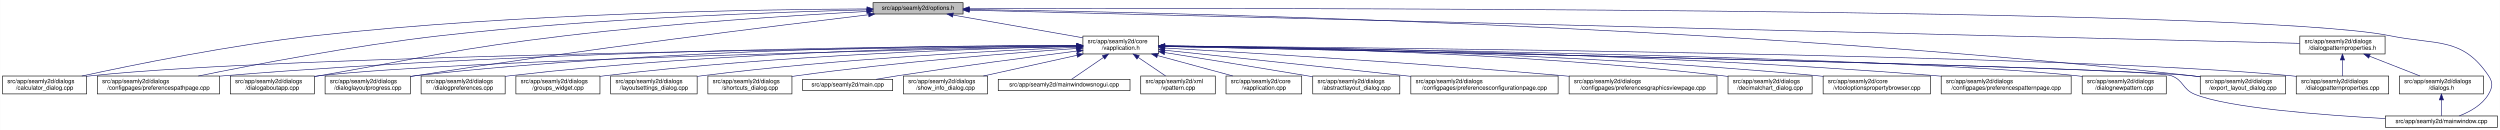
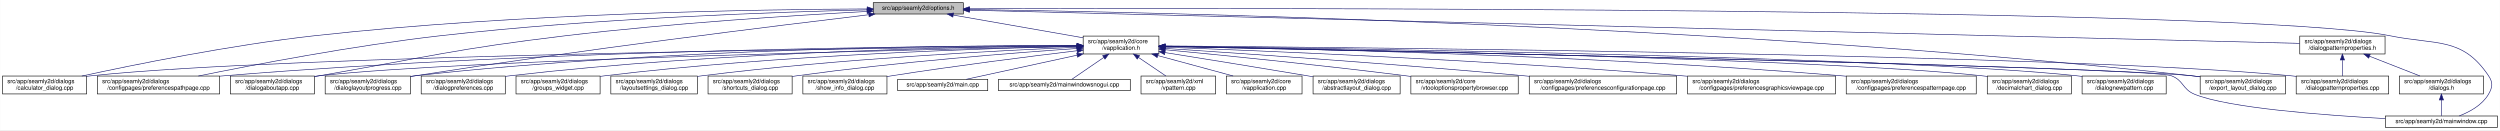
- <svg xmlns="http://www.w3.org/2000/svg" xmlns:xlink="http://www.w3.org/1999/xlink" width="4193pt" height="218pt" viewBox="0.00 0.00 4192.50 218.00">
+ <svg xmlns="http://www.w3.org/2000/svg" xmlns:xlink="http://www.w3.org/1999/xlink" width="4192pt" height="218pt" viewBox="0.00 0.00 4191.50 218.00">
  <g id="graph0" class="graph" transform="scale(1 1) rotate(0) translate(4 214)">
-     <polygon fill="white" stroke="transparent" points="-4,4 -4,-214 4188.5,-214 4188.5,4 -4,4" />
+     <polygon fill="white" stroke="transparent" points="-4,4 -4,-214 4187.5,-214 4187.5,4 -4,4" />
    <g id="node1" class="node">
      <g id="a_node1">
        <a xlink:title=" ">
          <polygon fill="#bfbfbf" stroke="black" points="1460,-190.5 1460,-209.5 1611,-209.5 1611,-190.5 1460,-190.5" />
          <text text-anchor="middle" x="1535.5" y="-197.5" font-family="Helvetica,sans-Serif" font-size="10.00">src/app/seamly2d/options.h</text>
        </a>
      </g>
    </g>
    <g id="node2" class="node">
      <g id="a_node2">
        <a xlink:href="../../d9/d02/vapplication_8h.html" target="_top" xlink:title=" ">
          <polygon fill="white" stroke="black" points="1812,-123.5 1812,-153.5 1939,-153.5 1939,-123.5 1812,-123.5" />
          <text text-anchor="start" x="1820" y="-141.5" font-family="Helvetica,sans-Serif" font-size="10.00">src/app/seamly2d/core</text>
          <text text-anchor="middle" x="1875.5" y="-130.5" font-family="Helvetica,sans-Serif" font-size="10.00">/vapplication.h</text>
        </a>
      </g>
    </g>
    <g id="edge1" class="edge">
      <path fill="none" stroke="midnightblue" d="M1594.4,-188.69C1655.09,-178.07 1749.41,-161.57 1811.8,-150.65" />
      <polygon fill="midnightblue" stroke="midnightblue" points="1593.46,-185.3 1584.21,-190.48 1594.67,-192.2 1593.46,-185.3" />
    </g>
    <g id="node5" class="node">
      <g id="a_node5">
        <a xlink:href="../../d7/dfa/calculator__dialog_8cpp.html" target="_top" xlink:title=" ">
          <polygon fill="white" stroke="black" points="0,-56.5 0,-86.5 141,-86.5 141,-56.5 0,-56.5" />
          <text text-anchor="start" x="8" y="-74.5" font-family="Helvetica,sans-Serif" font-size="10.00">src/app/seamly2d/dialogs</text>
          <text text-anchor="middle" x="70.5" y="-63.5" font-family="Helvetica,sans-Serif" font-size="10.00">/calculator_dialog.cpp</text>
        </a>
      </g>
    </g>
    <g id="edge25" class="edge">
      <path fill="none" stroke="midnightblue" d="M1449.77,-199.04C1274.86,-198.27 864.51,-192.14 522.5,-154 382.23,-138.36 219.85,-105.39 132.99,-86.52" />
      <polygon fill="midnightblue" stroke="midnightblue" points="1449.93,-202.54 1459.94,-199.08 1449.95,-195.54 1449.93,-202.54" />
    </g>
-     <g id="node8" class="node">
-       <g id="a_node8">
+     <g id="node9" class="node">
+       <g id="a_node9">
        <a xlink:href="../../dc/d20/preferencespathpage_8cpp.html" target="_top" xlink:title=" ">
          <polygon fill="white" stroke="black" points="159,-56.5 159,-86.5 364,-86.5 364,-56.5 159,-56.5" />
          <text text-anchor="start" x="167" y="-74.5" font-family="Helvetica,sans-Serif" font-size="10.00">src/app/seamly2d/dialogs</text>
          <text text-anchor="middle" x="261.5" y="-63.5" font-family="Helvetica,sans-Serif" font-size="10.00">/configpages/preferencespathpage.cpp</text>
        </a>
      </g>
    </g>
    <g id="edge26" class="edge">
      <path fill="none" stroke="midnightblue" d="M1449.48,-197.41C1302.35,-193.98 993.13,-183.6 733.5,-154 588.09,-137.42 419.52,-105.12 328.37,-86.55" />
      <polygon fill="midnightblue" stroke="midnightblue" points="1449.71,-200.92 1459.79,-197.65 1449.87,-193.92 1449.71,-200.92" />
    </g>
    <g id="node12" class="node">
      <g id="a_node12">
        <a xlink:href="../../dd/d64/dialogaboutapp_8cpp.html" target="_top" xlink:title=" ">
          <polygon fill="white" stroke="black" points="382,-56.5 382,-86.5 523,-86.5 523,-56.5 382,-56.5" />
          <text text-anchor="start" x="390" y="-74.5" font-family="Helvetica,sans-Serif" font-size="10.00">src/app/seamly2d/dialogs</text>
          <text text-anchor="middle" x="452.5" y="-63.5" font-family="Helvetica,sans-Serif" font-size="10.00">/dialogaboutapp.cpp</text>
        </a>
      </g>
    </g>
    <g id="edge27" class="edge">
      <path fill="none" stroke="midnightblue" d="M1449.42,-194.77C1334,-188.56 1122.83,-175.36 943.5,-154 759.29,-132.06 714.3,-118.64 531.5,-87 528.75,-86.52 525.95,-86.03 523.12,-85.54" />
      <polygon fill="midnightblue" stroke="midnightblue" points="1449.43,-198.27 1459.6,-195.31 1449.8,-191.28 1449.43,-198.27" />
    </g>
    <g id="node13" class="node">
      <g id="a_node13">
        <a xlink:href="../../d6/d89/dialoglayoutprogress_8cpp.html" target="_top" xlink:title=" ">
          <polygon fill="white" stroke="black" points="541,-56.5 541,-86.5 684,-86.5 684,-56.5 541,-56.5" />
          <text text-anchor="start" x="549" y="-74.5" font-family="Helvetica,sans-Serif" font-size="10.00">src/app/seamly2d/dialogs</text>
          <text text-anchor="middle" x="612.5" y="-63.5" font-family="Helvetica,sans-Serif" font-size="10.00">/dialoglayoutprogress.cpp</text>
        </a>
      </g>
    </g>
    <g id="edge28" class="edge">
      <path fill="none" stroke="midnightblue" d="M1452.45,-189.29C1301.06,-171.28 970.17,-130.58 692.5,-87 689.71,-86.56 686.87,-86.1 684,-85.63" />
      <polygon fill="midnightblue" stroke="midnightblue" points="1452.26,-192.79 1462.6,-190.49 1453.08,-185.84 1452.26,-192.79" />
    </g>
    <g id="node17" class="node">
      <g id="a_node17">
        <a xlink:href="../../dd/d54/export__layout__dialog_8cpp.html" target="_top" xlink:title=" ">
-           <polygon fill="white" stroke="black" points="3686,-56.5 3686,-86.5 3829,-86.5 3829,-56.5 3686,-56.5" />
-           <text text-anchor="start" x="3694" y="-74.5" font-family="Helvetica,sans-Serif" font-size="10.00">src/app/seamly2d/dialogs</text>
-           <text text-anchor="middle" x="3757.5" y="-63.5" font-family="Helvetica,sans-Serif" font-size="10.00">/export_layout_dialog.cpp</text>
+           <polygon fill="white" stroke="black" points="3685,-56.5 3685,-86.5 3828,-86.5 3828,-56.5 3685,-56.5" />
+           <text text-anchor="start" x="3693" y="-74.5" font-family="Helvetica,sans-Serif" font-size="10.00">src/app/seamly2d/dialogs</text>
+           <text text-anchor="middle" x="3756.5" y="-63.5" font-family="Helvetica,sans-Serif" font-size="10.00">/export_layout_dialog.cpp</text>
        </a>
      </g>
    </g>
    <g id="edge33" class="edge">
-       <path fill="none" stroke="midnightblue" d="M1621.45,-198.03C1911.14,-193.99 2878.09,-174.4 3671.5,-87 3676.17,-86.49 3680.96,-85.88 3685.79,-85.22" />
-       <polygon fill="midnightblue" stroke="midnightblue" points="1621.38,-194.53 1611.43,-198.16 1621.48,-201.53 1621.38,-194.53" />
-     </g>
-     <g id="node25" class="node">
-       <g id="a_node25">
+       <path fill="none" stroke="midnightblue" d="M1621.41,-198.02C1910.97,-193.98 2877.46,-174.36 3670.5,-87 3675.17,-86.49 3679.96,-85.88 3684.79,-85.22" />
+       <polygon fill="midnightblue" stroke="midnightblue" points="1621.34,-194.52 1611.39,-198.16 1621.44,-201.52 1621.34,-194.52" />
+     </g>
+     <g id="node24" class="node">
+       <g id="a_node24">
        <a xlink:href="../../d8/dd9/mainwindow_8cpp.html" target="_top" xlink:title=" ">
-           <polygon fill="white" stroke="black" points="3996.5,-0.5 3996.5,-19.5 4184.5,-19.5 4184.5,-0.5 3996.5,-0.5" />
-           <text text-anchor="middle" x="4090.5" y="-7.5" font-family="Helvetica,sans-Serif" font-size="10.00">src/app/seamly2d/mainwindow.cpp</text>
+           <polygon fill="white" stroke="black" points="3995.5,-0.5 3995.5,-19.5 4183.5,-19.5 4183.5,-0.5 3995.5,-0.5" />
+           <text text-anchor="middle" x="4089.5" y="-7.5" font-family="Helvetica,sans-Serif" font-size="10.00">src/app/seamly2d/mainwindow.cpp</text>
        </a>
      </g>
    </g>
    <g id="edge34" class="edge">
-       <path fill="none" stroke="midnightblue" d="M1621.56,-199.3C2030.53,-200.47 3767.6,-202.51 4004.5,-154 4082.04,-138.12 4125.3,-152.66 4169.5,-87 4177.19,-75.57 4176.42,-67.91 4169.5,-56 4158.95,-37.85 4138.04,-26.41 4120.38,-19.61" />
-       <polygon fill="midnightblue" stroke="midnightblue" points="1621.3,-195.8 1611.29,-199.27 1621.28,-202.8 1621.3,-195.8" />
+       <path fill="none" stroke="midnightblue" d="M1621.53,-199.3C2030.33,-200.46 3766.7,-202.49 4003.5,-154 4081.04,-138.12 4124.3,-152.66 4168.5,-87 4176.19,-75.57 4175.42,-67.91 4168.5,-56 4157.95,-37.85 4137.04,-26.41 4119.38,-19.61" />
+       <polygon fill="midnightblue" stroke="midnightblue" points="1621.27,-195.8 1611.26,-199.27 1621.24,-202.8 1621.27,-195.8" />
    </g>
    <g id="node26" class="node">
      <g id="a_node26">
        <a xlink:href="../../d5/d4e/dialogpatternproperties_8h.html" target="_top" xlink:title=" ">
-           <polygon fill="white" stroke="black" points="3853,-123.5 3853,-153.5 3996,-153.5 3996,-123.5 3853,-123.5" />
-           <text text-anchor="start" x="3861" y="-141.5" font-family="Helvetica,sans-Serif" font-size="10.00">src/app/seamly2d/dialogs</text>
-           <text text-anchor="middle" x="3924.5" y="-130.5" font-family="Helvetica,sans-Serif" font-size="10.00">/dialogpatternproperties.h</text>
+           <polygon fill="white" stroke="black" points="3852,-123.5 3852,-153.5 3995,-153.5 3995,-123.5 3852,-123.5" />
+           <text text-anchor="start" x="3860" y="-141.5" font-family="Helvetica,sans-Serif" font-size="10.00">src/app/seamly2d/dialogs</text>
+           <text text-anchor="middle" x="3923.5" y="-130.5" font-family="Helvetica,sans-Serif" font-size="10.00">/dialogpatternproperties.h</text>
        </a>
      </g>
    </g>
    <g id="edge29" class="edge">
-       <path fill="none" stroke="midnightblue" d="M1621.31,-196.86C1998.47,-187.47 3505.67,-149.93 3852.9,-141.28" />
-       <polygon fill="midnightblue" stroke="midnightblue" points="1621.19,-193.36 1611.28,-197.11 1621.36,-200.36 1621.19,-193.36" />
+       <path fill="none" stroke="midnightblue" d="M1621.27,-196.86C1998.28,-187.47 3504.84,-149.93 3851.93,-141.28" />
+       <polygon fill="midnightblue" stroke="midnightblue" points="1621.15,-193.36 1611.25,-197.11 1621.33,-200.36 1621.15,-193.36" />
    </g>
    <g id="node3" class="node">
      <g id="a_node3">
        <a xlink:href="../../d3/dd8/vapplication_8cpp.html" target="_top" xlink:title=" ">
          <polygon fill="white" stroke="black" points="2052,-56.5 2052,-86.5 2179,-86.5 2179,-56.5 2052,-56.5" />
          <text text-anchor="start" x="2060" y="-74.5" font-family="Helvetica,sans-Serif" font-size="10.00">src/app/seamly2d/core</text>
          <text text-anchor="middle" x="2115.5" y="-63.5" font-family="Helvetica,sans-Serif" font-size="10.00">/vapplication.cpp</text>
        </a>
      </g>
    </g>
    <g id="edge2" class="edge">
      <path fill="none" stroke="midnightblue" d="M1936.98,-120.85C1976.11,-110.25 2026.23,-96.68 2063.4,-86.61" />
      <polygon fill="midnightblue" stroke="midnightblue" points="1936.02,-117.48 1927.28,-123.48 1937.85,-124.24 1936.02,-117.48" />
    </g>
    <g id="node4" class="node">
      <g id="a_node4">
        <a xlink:href="../../dd/db4/abstractlayout__dialog_8cpp.html" target="_top" xlink:title=" ">
          <polygon fill="white" stroke="black" points="2197.5,-56.5 2197.5,-86.5 2343.5,-86.5 2343.5,-56.5 2197.5,-56.5" />
          <text text-anchor="start" x="2205.5" y="-74.5" font-family="Helvetica,sans-Serif" font-size="10.00">src/app/seamly2d/dialogs</text>
          <text text-anchor="middle" x="2270.5" y="-63.5" font-family="Helvetica,sans-Serif" font-size="10.00">/abstractlayout_dialog.cpp</text>
        </a>
      </g>
    </g>
    <g id="edge3" class="edge">
      <path fill="none" stroke="midnightblue" d="M1949.06,-125.86C2012.31,-115.79 2105.96,-100.72 2187.5,-87 2190.67,-86.47 2193.91,-85.92 2197.19,-85.36" />
      <polygon fill="midnightblue" stroke="midnightblue" points="1948.5,-122.4 1939.18,-127.43 1949.6,-129.32 1948.5,-122.4" />
    </g>
    <g id="edge4" class="edge">
      <path fill="none" stroke="midnightblue" d="M1801.31,-136.83C1514.38,-134.03 477.11,-121.65 149.5,-87 146.73,-86.71 143.9,-86.37 141.06,-86" />
      <polygon fill="midnightblue" stroke="midnightblue" points="1801.57,-140.34 1811.6,-136.93 1801.64,-133.34 1801.57,-140.34" />
    </g>
    <g id="node6" class="node">
      <g id="a_node6">
-         <a xlink:href="../../d2/d2d/preferencesconfigurationpage_8cpp.html" target="_top" xlink:title=" ">
-           <polygon fill="white" stroke="black" points="2362,-56.5 2362,-86.5 2609,-86.5 2609,-56.5 2362,-56.5" />
-           <text text-anchor="start" x="2370" y="-74.5" font-family="Helvetica,sans-Serif" font-size="10.00">src/app/seamly2d/dialogs</text>
-           <text text-anchor="middle" x="2485.5" y="-63.5" font-family="Helvetica,sans-Serif" font-size="10.00">/configpages/preferencesconfigurationpage.cpp</text>
+         <a xlink:href="../../d2/d00/vtooloptionspropertybrowser_8cpp.html" target="_top" xlink:title=" ">
+           <polygon fill="white" stroke="black" points="2361.5,-56.5 2361.5,-86.5 2541.5,-86.5 2541.5,-56.5 2361.5,-56.5" />
+           <text text-anchor="start" x="2369.5" y="-74.5" font-family="Helvetica,sans-Serif" font-size="10.00">src/app/seamly2d/core</text>
+           <text text-anchor="middle" x="2451.5" y="-63.5" font-family="Helvetica,sans-Serif" font-size="10.00">/vtooloptionspropertybrowser.cpp</text>
        </a>
      </g>
    </g>
    <g id="edge5" class="edge">
-       <path fill="none" stroke="midnightblue" d="M1949.11,-129.78C2042.81,-119.93 2209.7,-102.34 2352.5,-87 2355.62,-86.67 2358.78,-86.33 2361.96,-85.98" />
-       <polygon fill="midnightblue" stroke="midnightblue" points="1948.74,-126.3 1939.16,-130.82 1949.47,-133.26 1948.74,-126.3" />
+       <path fill="none" stroke="midnightblue" d="M1949.2,-130.62C2043.01,-121.65 2210.01,-104.97 2352.5,-87 2355.43,-86.63 2358.41,-86.25 2361.41,-85.85" />
+       <polygon fill="midnightblue" stroke="midnightblue" points="1948.87,-127.13 1939.25,-131.57 1949.53,-134.1 1948.87,-127.13" />
    </g>
    <g id="node7" class="node">
      <g id="a_node7">
+         <a xlink:href="../../d2/d2d/preferencesconfigurationpage_8cpp.html" target="_top" xlink:title=" ">
+           <polygon fill="white" stroke="black" points="2560,-56.5 2560,-86.5 2807,-86.5 2807,-56.5 2560,-56.5" />
+           <text text-anchor="start" x="2568" y="-74.5" font-family="Helvetica,sans-Serif" font-size="10.00">src/app/seamly2d/dialogs</text>
+           <text text-anchor="middle" x="2683.5" y="-63.5" font-family="Helvetica,sans-Serif" font-size="10.00">/configpages/preferencesconfigurationpage.cpp</text>
+         </a>
+       </g>
+     </g>
+     <g id="edge6" class="edge">
+       <path fill="none" stroke="midnightblue" d="M1949.47,-132.79C2073.73,-124.69 2332.25,-107.06 2550.5,-87 2553.62,-86.71 2556.79,-86.42 2559.98,-86.11" />
+       <polygon fill="midnightblue" stroke="midnightblue" points="1949.06,-129.31 1939.31,-133.45 1949.51,-136.29 1949.06,-129.31" />
+     </g>
+     <g id="node8" class="node">
+       <g id="a_node8">
        <a xlink:href="../../d9/d70/preferencesgraphicsviewpage_8cpp.html" target="_top" xlink:title=" ">
-           <polygon fill="white" stroke="black" points="2627.5,-56.5 2627.5,-86.5 2875.5,-86.5 2875.5,-56.5 2627.5,-56.5" />
-           <text text-anchor="start" x="2635.5" y="-74.5" font-family="Helvetica,sans-Serif" font-size="10.00">src/app/seamly2d/dialogs</text>
-           <text text-anchor="middle" x="2751.5" y="-63.5" font-family="Helvetica,sans-Serif" font-size="10.00">/configpages/preferencesgraphicsviewpage.cpp</text>
-         </a>
-       </g>
-     </g>
-     <g id="edge6" class="edge">
-       <path fill="none" stroke="midnightblue" d="M1949.19,-133.46C2082.62,-125.93 2373.06,-108.53 2617.5,-87 2620.76,-86.71 2624.07,-86.41 2627.41,-86.1" />
-       <polygon fill="midnightblue" stroke="midnightblue" points="1948.88,-129.97 1939.09,-134.03 1949.27,-136.96 1948.88,-129.97" />
+           <polygon fill="white" stroke="black" points="2825.5,-56.5 2825.5,-86.5 3073.5,-86.5 3073.5,-56.5 2825.5,-56.5" />
+           <text text-anchor="start" x="2833.5" y="-74.5" font-family="Helvetica,sans-Serif" font-size="10.00">src/app/seamly2d/dialogs</text>
+           <text text-anchor="middle" x="2949.5" y="-63.5" font-family="Helvetica,sans-Serif" font-size="10.00">/configpages/preferencesgraphicsviewpage.cpp</text>
+         </a>
+       </g>
    </g>
    <g id="edge7" class="edge">
+       <path fill="none" stroke="midnightblue" d="M1949.24,-134.9C2107.89,-129 2493.32,-113.07 2815.5,-87 2818.77,-86.74 2822.07,-86.46 2825.41,-86.17" />
+       <polygon fill="midnightblue" stroke="midnightblue" points="1948.99,-131.4 1939.12,-135.27 1949.25,-138.4 1948.99,-131.4" />
+     </g>
+     <g id="edge8" class="edge">
      <path fill="none" stroke="midnightblue" d="M1801.57,-137.53C1582.85,-137.09 920.01,-131.85 372.5,-87 369.79,-86.78 367.04,-86.54 364.27,-86.28" />
      <polygon fill="midnightblue" stroke="midnightblue" points="1801.64,-141.03 1811.65,-137.55 1801.65,-134.03 1801.64,-141.03" />
    </g>
-     <g id="node9" class="node">
-       <g id="a_node9">
-         <a xlink:href="../../dd/dc2/decimalchart__dialog_8cpp.html" target="_top" xlink:title=" ">
-           <polygon fill="white" stroke="black" points="2894,-56.5 2894,-86.5 3035,-86.5 3035,-56.5 2894,-56.5" />
-           <text text-anchor="start" x="2902" y="-74.5" font-family="Helvetica,sans-Serif" font-size="10.00">src/app/seamly2d/dialogs</text>
-           <text text-anchor="middle" x="2964.5" y="-63.5" font-family="Helvetica,sans-Serif" font-size="10.00">/decimalchart_dialog.cpp</text>
-         </a>
-       </g>
-     </g>
-     <g id="edge8" class="edge">
-       <path fill="none" stroke="midnightblue" d="M1949.35,-137.07C2116.45,-135.38 2536.12,-127.12 2884.5,-87 2887.58,-86.64 2890.73,-86.24 2893.9,-85.81" />
-       <polygon fill="midnightblue" stroke="midnightblue" points="1949.16,-133.57 1939.19,-137.17 1949.22,-140.57 1949.16,-133.57" />
-     </g>
    <g id="node10" class="node">
      <g id="a_node10">
-         <a xlink:href="../../d2/d00/vtooloptionspropertybrowser_8cpp.html" target="_top" xlink:title=" ">
-           <polygon fill="white" stroke="black" points="3053.5,-56.5 3053.5,-86.5 3233.5,-86.5 3233.5,-56.5 3053.5,-56.5" />
-           <text text-anchor="start" x="3061.5" y="-74.5" font-family="Helvetica,sans-Serif" font-size="10.00">src/app/seamly2d/core</text>
-           <text text-anchor="middle" x="3143.5" y="-63.5" font-family="Helvetica,sans-Serif" font-size="10.00">/vtooloptionspropertybrowser.cpp</text>
+         <a xlink:href="../../dc/d63/preferencespatternpage_8cpp.html" target="_top" xlink:title=" ">
+           <polygon fill="white" stroke="black" points="3091.5,-56.5 3091.5,-86.5 3309.5,-86.5 3309.5,-56.5 3091.5,-56.5" />
+           <text text-anchor="start" x="3099.5" y="-74.5" font-family="Helvetica,sans-Serif" font-size="10.00">src/app/seamly2d/dialogs</text>
+           <text text-anchor="middle" x="3200.5" y="-63.5" font-family="Helvetica,sans-Serif" font-size="10.00">/configpages/preferencespatternpage.cpp</text>
        </a>
      </g>
    </g>
    <g id="edge9" class="edge">
-       <path fill="none" stroke="midnightblue" d="M1949.42,-136.89C2134.25,-134.79 2631.22,-125.7 3043.5,-87 3046.73,-86.7 3050.02,-86.36 3053.33,-86" />
-       <polygon fill="midnightblue" stroke="midnightblue" points="1949.24,-133.39 1939.28,-137 1949.31,-140.39 1949.24,-133.39" />
+       <path fill="none" stroke="midnightblue" d="M1949.16,-136.48C2137.89,-133.42 2654.04,-122.23 3082.5,-87 3085.38,-86.76 3088.3,-86.51 3091.24,-86.24" />
+       <polygon fill="midnightblue" stroke="midnightblue" points="1949.02,-132.98 1939.08,-136.64 1949.14,-139.98 1949.02,-132.98" />
    </g>
    <g id="node11" class="node">
      <g id="a_node11">
-         <a xlink:href="../../dc/d63/preferencespatternpage_8cpp.html" target="_top" xlink:title=" ">
-           <polygon fill="white" stroke="black" points="3251.5,-56.5 3251.5,-86.5 3469.5,-86.5 3469.5,-56.5 3251.5,-56.5" />
-           <text text-anchor="start" x="3259.5" y="-74.5" font-family="Helvetica,sans-Serif" font-size="10.00">src/app/seamly2d/dialogs</text>
-           <text text-anchor="middle" x="3360.5" y="-63.5" font-family="Helvetica,sans-Serif" font-size="10.00">/configpages/preferencespatternpage.cpp</text>
+         <a xlink:href="../../dd/dc2/decimalchart__dialog_8cpp.html" target="_top" xlink:title=" ">
+           <polygon fill="white" stroke="black" points="3328,-56.5 3328,-86.5 3469,-86.5 3469,-56.5 3328,-56.5" />
+           <text text-anchor="start" x="3336" y="-74.5" font-family="Helvetica,sans-Serif" font-size="10.00">src/app/seamly2d/dialogs</text>
+           <text text-anchor="middle" x="3398.5" y="-63.5" font-family="Helvetica,sans-Serif" font-size="10.00">/decimalchart_dialog.cpp</text>
        </a>
      </g>
    </g>
    <g id="edge10" class="edge">
-       <path fill="none" stroke="midnightblue" d="M1949.39,-136.99C2154.77,-135.08 2749.82,-126.3 3242.5,-87 3245.38,-86.77 3248.3,-86.52 3251.24,-86.26" />
-       <polygon fill="midnightblue" stroke="midnightblue" points="1949.29,-133.49 1939.32,-137.08 1949.35,-140.49 1949.29,-133.49" />
+       <path fill="none" stroke="midnightblue" d="M1949.57,-136.32C2205.12,-132.04 3049.01,-115.98 3318.5,-87 3321.59,-86.67 3324.74,-86.29 3327.91,-85.86" />
+       <polygon fill="midnightblue" stroke="midnightblue" points="1949.22,-132.83 1939.28,-136.49 1949.34,-139.83 1949.22,-132.83" />
    </g>
    <g id="edge11" class="edge">
      <path fill="none" stroke="midnightblue" d="M1801.61,-136.13C1557.87,-131.38 780.76,-114.41 531.5,-87 528.73,-86.7 525.91,-86.35 523.06,-85.97" />
      <polygon fill="midnightblue" stroke="midnightblue" points="1801.71,-139.63 1811.78,-136.32 1801.85,-132.63 1801.71,-139.63" />
    </g>
    <g id="edge12" class="edge">
      <path fill="none" stroke="midnightblue" d="M1801.55,-137.84C1614.94,-137.95 1110.07,-133.53 692.5,-87 689.83,-86.7 687.12,-86.37 684.39,-86.01" />
      <polygon fill="midnightblue" stroke="midnightblue" points="1801.79,-141.34 1811.79,-137.83 1801.78,-134.34 1801.79,-141.34" />
    </g>
    <g id="node14" class="node">
      <g id="a_node14">
        <a xlink:href="../../de/d87/dialognewpattern_8cpp.html" target="_top" xlink:title=" ">
-           <polygon fill="white" stroke="black" points="3488,-56.5 3488,-86.5 3629,-86.5 3629,-56.5 3488,-56.5" />
-           <text text-anchor="start" x="3496" y="-74.5" font-family="Helvetica,sans-Serif" font-size="10.00">src/app/seamly2d/dialogs</text>
-           <text text-anchor="middle" x="3558.5" y="-63.5" font-family="Helvetica,sans-Serif" font-size="10.00">/dialognewpattern.cpp</text>
+           <polygon fill="white" stroke="black" points="3487,-56.5 3487,-86.5 3628,-86.5 3628,-56.5 3487,-56.5" />
+           <text text-anchor="start" x="3495" y="-74.5" font-family="Helvetica,sans-Serif" font-size="10.00">src/app/seamly2d/dialogs</text>
+           <text text-anchor="middle" x="3557.5" y="-63.5" font-family="Helvetica,sans-Serif" font-size="10.00">/dialognewpattern.cpp</text>
        </a>
      </g>
    </g>
    <g id="edge13" class="edge">
-       <path fill="none" stroke="midnightblue" d="M1949.36,-136.62C2222.62,-133.16 3176.08,-118.99 3478.5,-87 3481.59,-86.67 3484.74,-86.3 3487.91,-85.88" />
-       <polygon fill="midnightblue" stroke="midnightblue" points="1949.11,-133.13 1939.16,-136.75 1949.2,-140.13 1949.11,-133.13" />
+       <path fill="none" stroke="midnightblue" d="M1949.31,-136.62C2222.41,-133.15 3175.27,-118.98 3477.5,-87 3480.59,-86.67 3483.74,-86.3 3486.91,-85.88" />
+       <polygon fill="midnightblue" stroke="midnightblue" points="1949.07,-133.13 1939.12,-136.75 1949.16,-140.12 1949.07,-133.13" />
    </g>
    <g id="node15" class="node">
      <g id="a_node15">
+         <a xlink:href="../../d5/d18/dialogpatternproperties_8cpp.html" target="_top" xlink:title=" ">
+           <polygon fill="white" stroke="black" points="3846,-56.5 3846,-86.5 4001,-86.5 4001,-56.5 3846,-56.5" />
+           <text text-anchor="start" x="3854" y="-74.5" font-family="Helvetica,sans-Serif" font-size="10.00">src/app/seamly2d/dialogs</text>
+           <text text-anchor="middle" x="3923.5" y="-63.5" font-family="Helvetica,sans-Serif" font-size="10.00">/dialogpatternproperties.cpp</text>
+         </a>
+       </g>
+     </g>
+     <g id="edge14" class="edge">
+       <path fill="none" stroke="midnightblue" d="M1949.74,-136.97C2260.74,-134.56 3460.02,-123.04 3836.5,-87 3839.55,-86.71 3842.65,-86.37 3845.78,-86" />
+       <polygon fill="midnightblue" stroke="midnightblue" points="1949.46,-133.48 1939.49,-137.05 1949.52,-140.48 1949.46,-133.48" />
+     </g>
+     <g id="node16" class="node">
+       <g id="a_node16">
        <a xlink:href="../../d5/dc5/dialogpreferences_8cpp.html" target="_top" xlink:title=" ">
          <polygon fill="white" stroke="black" points="702,-56.5 702,-86.5 843,-86.5 843,-56.5 702,-56.5" />
          <text text-anchor="start" x="710" y="-74.5" font-family="Helvetica,sans-Serif" font-size="10.00">src/app/seamly2d/dialogs</text>
          <text text-anchor="middle" x="772.5" y="-63.5" font-family="Helvetica,sans-Serif" font-size="10.00">/dialogpreferences.cpp</text>
        </a>
      </g>
    </g>
-     <g id="edge14" class="edge">
+     <g id="edge15" class="edge">
      <path fill="none" stroke="midnightblue" d="M1801.73,-137.2C1632.94,-135.79 1205.84,-128.07 851.5,-87 848.73,-86.68 845.91,-86.32 843.07,-85.93" />
      <polygon fill="midnightblue" stroke="midnightblue" points="1801.72,-140.7 1811.75,-137.28 1801.78,-133.7 1801.72,-140.7" />
    </g>
-     <g id="node16" class="node">
-       <g id="a_node16">
-         <a xlink:href="../../d5/d18/dialogpatternproperties_8cpp.html" target="_top" xlink:title=" ">
-           <polygon fill="white" stroke="black" points="3847,-56.5 3847,-86.5 4002,-86.5 4002,-56.5 3847,-56.5" />
-           <text text-anchor="start" x="3855" y="-74.5" font-family="Helvetica,sans-Serif" font-size="10.00">src/app/seamly2d/dialogs</text>
-           <text text-anchor="middle" x="3924.5" y="-63.5" font-family="Helvetica,sans-Serif" font-size="10.00">/dialogpatternproperties.cpp</text>
-         </a>
-       </g>
-     </g>
-     <g id="edge15" class="edge">
-       <path fill="none" stroke="midnightblue" d="M1949.26,-136.98C2259.6,-134.57 3460.62,-123.08 3837.5,-87 3840.55,-86.71 3843.65,-86.37 3846.78,-86" />
-       <polygon fill="midnightblue" stroke="midnightblue" points="1949,-133.48 1939.03,-137.06 1949.06,-140.48 1949,-133.48" />
-     </g>
    <g id="edge16" class="edge">
-       <path fill="none" stroke="midnightblue" d="M1949.9,-136.02C2267.16,-129.62 3498.64,-103.92 3671.5,-87 3676.17,-86.54 3680.97,-85.98 3685.8,-85.35" />
-       <polygon fill="midnightblue" stroke="midnightblue" points="1949.37,-132.53 1939.45,-136.23 1949.52,-139.53 1949.37,-132.53" />
+       <path fill="none" stroke="midnightblue" d="M1949.86,-136.02C2266.94,-129.62 3497.74,-103.91 3670.5,-87 3675.17,-86.54 3679.97,-85.98 3684.8,-85.35" />
+       <polygon fill="midnightblue" stroke="midnightblue" points="1949.34,-132.53 1939.41,-136.23 1949.48,-139.53 1949.34,-132.53" />
    </g>
    <g id="node18" class="node">
      <g id="a_node18">
        <a xlink:href="../../db/d5c/groups__widget_8cpp.html" target="_top" xlink:title=" ">
          <polygon fill="white" stroke="black" points="861,-56.5 861,-86.5 1002,-86.5 1002,-56.5 861,-56.5" />
          <text text-anchor="start" x="869" y="-74.5" font-family="Helvetica,sans-Serif" font-size="10.00">src/app/seamly2d/dialogs</text>
          <text text-anchor="middle" x="931.5" y="-63.5" font-family="Helvetica,sans-Serif" font-size="10.00">/groups_widget.cpp</text>
        </a>
      </g>
    </g>
    <g id="edge17" class="edge">
      <path fill="none" stroke="midnightblue" d="M1801.33,-136.25C1651.42,-133.03 1301.83,-122.1 1010.5,-87 1007.73,-86.67 1004.91,-86.3 1002.07,-85.9" />
      <polygon fill="midnightblue" stroke="midnightblue" points="1801.7,-139.75 1811.78,-136.46 1801.85,-132.76 1801.7,-139.75" />
    </g>
    <g id="node19" class="node">
      <g id="a_node19">
        <a xlink:href="../../d0/dfa/layoutsettings__dialog_8cpp.html" target="_top" xlink:title=" ">
          <polygon fill="white" stroke="black" points="1020,-56.5 1020,-86.5 1165,-86.5 1165,-56.5 1020,-56.5" />
          <text text-anchor="start" x="1028" y="-74.5" font-family="Helvetica,sans-Serif" font-size="10.00">src/app/seamly2d/dialogs</text>
          <text text-anchor="middle" x="1092.5" y="-63.5" font-family="Helvetica,sans-Serif" font-size="10.00">/layoutsettings_dialog.cpp</text>
        </a>
      </g>
    </g>
    <g id="edge18" class="edge">
      <path fill="none" stroke="midnightblue" d="M1801.78,-134.75C1673.63,-129.41 1401.63,-115.54 1173.5,-87 1170.81,-86.66 1168.07,-86.3 1165.3,-85.91" />
      <polygon fill="midnightblue" stroke="midnightblue" points="1801.74,-138.25 1811.88,-135.17 1802.03,-131.26 1801.74,-138.25" />
    </g>
    <g id="node20" class="node">
      <g id="a_node20">
        <a xlink:href="../../dd/d84/shortcuts__dialog_8cpp.html" target="_top" xlink:title=" ">
          <polygon fill="white" stroke="black" points="1183,-56.5 1183,-86.5 1324,-86.5 1324,-56.5 1183,-56.5" />
          <text text-anchor="start" x="1191" y="-74.5" font-family="Helvetica,sans-Serif" font-size="10.00">src/app/seamly2d/dialogs</text>
          <text text-anchor="middle" x="1253.5" y="-63.5" font-family="Helvetica,sans-Serif" font-size="10.00">/shortcuts_dialog.cpp</text>
        </a>
      </g>
    </g>
    <g id="edge19" class="edge">
      <path fill="none" stroke="midnightblue" d="M1801.61,-132.72C1696.91,-125.47 1499.51,-110.05 1332.5,-87 1329.74,-86.62 1326.92,-86.21 1324.09,-85.78" />
      <polygon fill="midnightblue" stroke="midnightblue" points="1801.54,-136.22 1811.76,-133.41 1802.02,-129.24 1801.54,-136.22" />
    </g>
    <g id="node21" class="node">
      <g id="a_node21">
-         <a xlink:href="../../dc/d14/app_2seamly2d_2main_8cpp.html" target="_top" xlink:title=" ">
-           <polygon fill="white" stroke="black" points="1342,-62 1342,-81 1493,-81 1493,-62 1342,-62" />
-           <text text-anchor="middle" x="1417.5" y="-69" font-family="Helvetica,sans-Serif" font-size="10.00">src/app/seamly2d/main.cpp</text>
+         <a xlink:href="../../d2/df4/show__info__dialog_8cpp.html" target="_top" xlink:title=" ">
+           <polygon fill="white" stroke="black" points="1342,-56.5 1342,-86.5 1483,-86.5 1483,-56.5 1342,-56.5" />
+           <text text-anchor="start" x="1350" y="-74.5" font-family="Helvetica,sans-Serif" font-size="10.00">src/app/seamly2d/dialogs</text>
+           <text text-anchor="middle" x="1412.5" y="-63.5" font-family="Helvetica,sans-Serif" font-size="10.00">/show_info_dialog.cpp</text>
        </a>
      </g>
    </g>
    <g id="edge20" class="edge">
-       <path fill="none" stroke="midnightblue" d="M1801.52,-128.32C1725.99,-118.77 1605.41,-102.98 1501.5,-87 1489.65,-85.18 1476.89,-83.06 1464.98,-81.01" />
-       <polygon fill="midnightblue" stroke="midnightblue" points="1801.51,-131.85 1811.87,-129.63 1802.39,-124.91 1801.51,-131.85" />
+       <path fill="none" stroke="midnightblue" d="M1801.69,-128.92C1724.26,-119.66 1599.09,-103.94 1491.5,-87 1488.75,-86.57 1485.94,-86.11 1483.1,-85.64" />
+       <polygon fill="midnightblue" stroke="midnightblue" points="1801.48,-132.42 1811.83,-130.13 1802.31,-125.47 1801.48,-132.42" />
    </g>
    <g id="node22" class="node">
      <g id="a_node22">
-         <a xlink:href="../../d2/df4/show__info__dialog_8cpp.html" target="_top" xlink:title=" ">
-           <polygon fill="white" stroke="black" points="1511,-56.5 1511,-86.5 1652,-86.5 1652,-56.5 1511,-56.5" />
-           <text text-anchor="start" x="1519" y="-74.5" font-family="Helvetica,sans-Serif" font-size="10.00">src/app/seamly2d/dialogs</text>
-           <text text-anchor="middle" x="1581.5" y="-63.5" font-family="Helvetica,sans-Serif" font-size="10.00">/show_info_dialog.cpp</text>
+         <a xlink:href="../../dc/d14/app_2seamly2d_2main_8cpp.html" target="_top" xlink:title=" ">
+           <polygon fill="white" stroke="black" points="1501,-62 1501,-81 1652,-81 1652,-62 1501,-62" />
+           <text text-anchor="middle" x="1576.5" y="-69" font-family="Helvetica,sans-Serif" font-size="10.00">src/app/seamly2d/main.cpp</text>
        </a>
      </g>
    </g>
    <g id="edge21" class="edge">
-       <path fill="none" stroke="midnightblue" d="M1802.3,-121.32C1753.98,-110.63 1691.3,-96.77 1645.07,-86.55" />
-       <polygon fill="midnightblue" stroke="midnightblue" points="1801.55,-124.73 1812.07,-123.48 1803.06,-117.9 1801.55,-124.73" />
+       <path fill="none" stroke="midnightblue" d="M1801.75,-121.47C1743.02,-108.7 1663.09,-91.32 1615.93,-81.07" />
+       <polygon fill="midnightblue" stroke="midnightblue" points="1801.21,-124.93 1811.72,-123.64 1802.7,-118.09 1801.21,-124.93" />
    </g>
    <g id="node23" class="node">
      <g id="a_node23">
        <a xlink:href="../../d8/de8/mainwindowsnogui_8cpp.html" target="_top" xlink:title=" ">
          <polygon fill="white" stroke="black" points="1670,-62 1670,-81 1891,-81 1891,-62 1670,-62" />
          <text text-anchor="middle" x="1780.5" y="-69" font-family="Helvetica,sans-Serif" font-size="10.00">src/app/seamly2d/mainwindowsnogui.cpp</text>
        </a>
      </g>
    </g>
    <g id="edge22" class="edge">
      <path fill="none" stroke="midnightblue" d="M1846.48,-117.64C1828.55,-105.37 1806.46,-90.26 1792.93,-81.01" />
      <polygon fill="midnightblue" stroke="midnightblue" points="1844.66,-120.64 1854.89,-123.4 1848.61,-114.86 1844.66,-120.64" />
    </g>
-     <g id="node24" class="node">
-       <g id="a_node24">
+     <g id="edge23" class="edge">
+       <path fill="none" stroke="midnightblue" d="M1949.53,-136.01C2278.85,-129.32 3596.29,-101.68 3636.5,-87 3657.3,-79.4 3655.02,-64.42 3675.5,-56 3731.5,-32.98 3891.46,-20.82 3995.36,-15.16" />
+       <polygon fill="midnightblue" stroke="midnightblue" points="1949.08,-132.52 1939.16,-136.22 1949.23,-139.52 1949.08,-132.52" />
+     </g>
+     <g id="node25" class="node">
+       <g id="a_node25">
        <a xlink:href="../../d3/d49/vpattern_8cpp.html" target="_top" xlink:title=" ">
          <polygon fill="white" stroke="black" points="1909,-56.5 1909,-86.5 2034,-86.5 2034,-56.5 1909,-56.5" />
          <text text-anchor="start" x="1917" y="-74.5" font-family="Helvetica,sans-Serif" font-size="10.00">src/app/seamly2d/xml</text>
          <text text-anchor="middle" x="1971.5" y="-63.5" font-family="Helvetica,sans-Serif" font-size="10.00">/vpattern.cpp</text>
        </a>
      </g>
    </g>
-     <g id="edge23" class="edge">
+     <g id="edge24" class="edge">
      <path fill="none" stroke="midnightblue" d="M1904.69,-117.73C1919.55,-107.68 1937.26,-95.68 1950.71,-86.58" />
      <polygon fill="midnightblue" stroke="midnightblue" points="1902.65,-114.89 1896.33,-123.4 1906.57,-120.69 1902.65,-114.89" />
    </g>
-     <g id="edge24" class="edge">
-       <path fill="none" stroke="midnightblue" d="M1949.57,-136.01C2279.08,-129.32 3597.27,-101.69 3637.5,-87 3658.3,-79.4 3656.02,-64.42 3676.5,-56 3732.5,-32.98 3892.46,-20.82 3996.36,-15.16" />
-       <polygon fill="midnightblue" stroke="midnightblue" points="1949.12,-132.52 1939.19,-136.22 1949.26,-139.52 1949.12,-132.52" />
-     </g>
-     <g id="edge32" class="edge">
-       <path fill="none" stroke="midnightblue" d="M3924.5,-113.11C3924.5,-104.15 3924.5,-94.32 3924.5,-86.58" />
-       <polygon fill="midnightblue" stroke="midnightblue" points="3921,-113.4 3924.5,-123.4 3928,-113.4 3921,-113.4" />
+     <g id="edge30" class="edge">
+       <path fill="none" stroke="midnightblue" d="M3923.5,-113.11C3923.5,-104.15 3923.5,-94.32 3923.5,-86.58" />
+       <polygon fill="midnightblue" stroke="midnightblue" points="3920,-113.4 3923.5,-123.4 3927,-113.4 3920,-113.4" />
    </g>
    <g id="node27" class="node">
      <g id="a_node27">
        <a xlink:href="../../d6/d64/dialogs_8h.html" target="_top" xlink:title=" ">
-           <polygon fill="white" stroke="black" points="4020,-56.5 4020,-86.5 4161,-86.5 4161,-56.5 4020,-56.5" />
-           <text text-anchor="start" x="4028" y="-74.5" font-family="Helvetica,sans-Serif" font-size="10.00">src/app/seamly2d/dialogs</text>
-           <text text-anchor="middle" x="4090.5" y="-63.5" font-family="Helvetica,sans-Serif" font-size="10.00">/dialogs.h</text>
-         </a>
-       </g>
-     </g>
-     <g id="edge30" class="edge">
-       <path fill="none" stroke="midnightblue" d="M3970.01,-119.68C3996.63,-109.26 4029.77,-96.28 4054.55,-86.58" />
-       <polygon fill="midnightblue" stroke="midnightblue" points="3968.55,-116.49 3960.52,-123.4 3971.11,-123.01 3968.55,-116.49" />
+           <polygon fill="white" stroke="black" points="4019,-56.5 4019,-86.5 4160,-86.5 4160,-56.5 4019,-56.5" />
+           <text text-anchor="start" x="4027" y="-74.5" font-family="Helvetica,sans-Serif" font-size="10.00">src/app/seamly2d/dialogs</text>
+           <text text-anchor="middle" x="4089.5" y="-63.5" font-family="Helvetica,sans-Serif" font-size="10.00">/dialogs.h</text>
+         </a>
+       </g>
    </g>
    <g id="edge31" class="edge">
-       <path fill="none" stroke="midnightblue" d="M4090.5,-46.29C4090.5,-36.86 4090.5,-26.65 4090.5,-19.66" />
-       <polygon fill="midnightblue" stroke="midnightblue" points="4087,-46.4 4090.5,-56.4 4094,-46.4 4087,-46.4" />
+       <path fill="none" stroke="midnightblue" d="M3969.01,-119.68C3995.63,-109.26 4028.77,-96.28 4053.55,-86.58" />
+       <polygon fill="midnightblue" stroke="midnightblue" points="3967.55,-116.49 3959.52,-123.4 3970.11,-123.01 3967.55,-116.49" />
+     </g>
+     <g id="edge32" class="edge">
+       <path fill="none" stroke="midnightblue" d="M4089.5,-46.29C4089.5,-36.86 4089.5,-26.65 4089.5,-19.66" />
+       <polygon fill="midnightblue" stroke="midnightblue" points="4086,-46.4 4089.5,-56.4 4093,-46.4 4086,-46.4" />
    </g>
  </g>
</svg>
